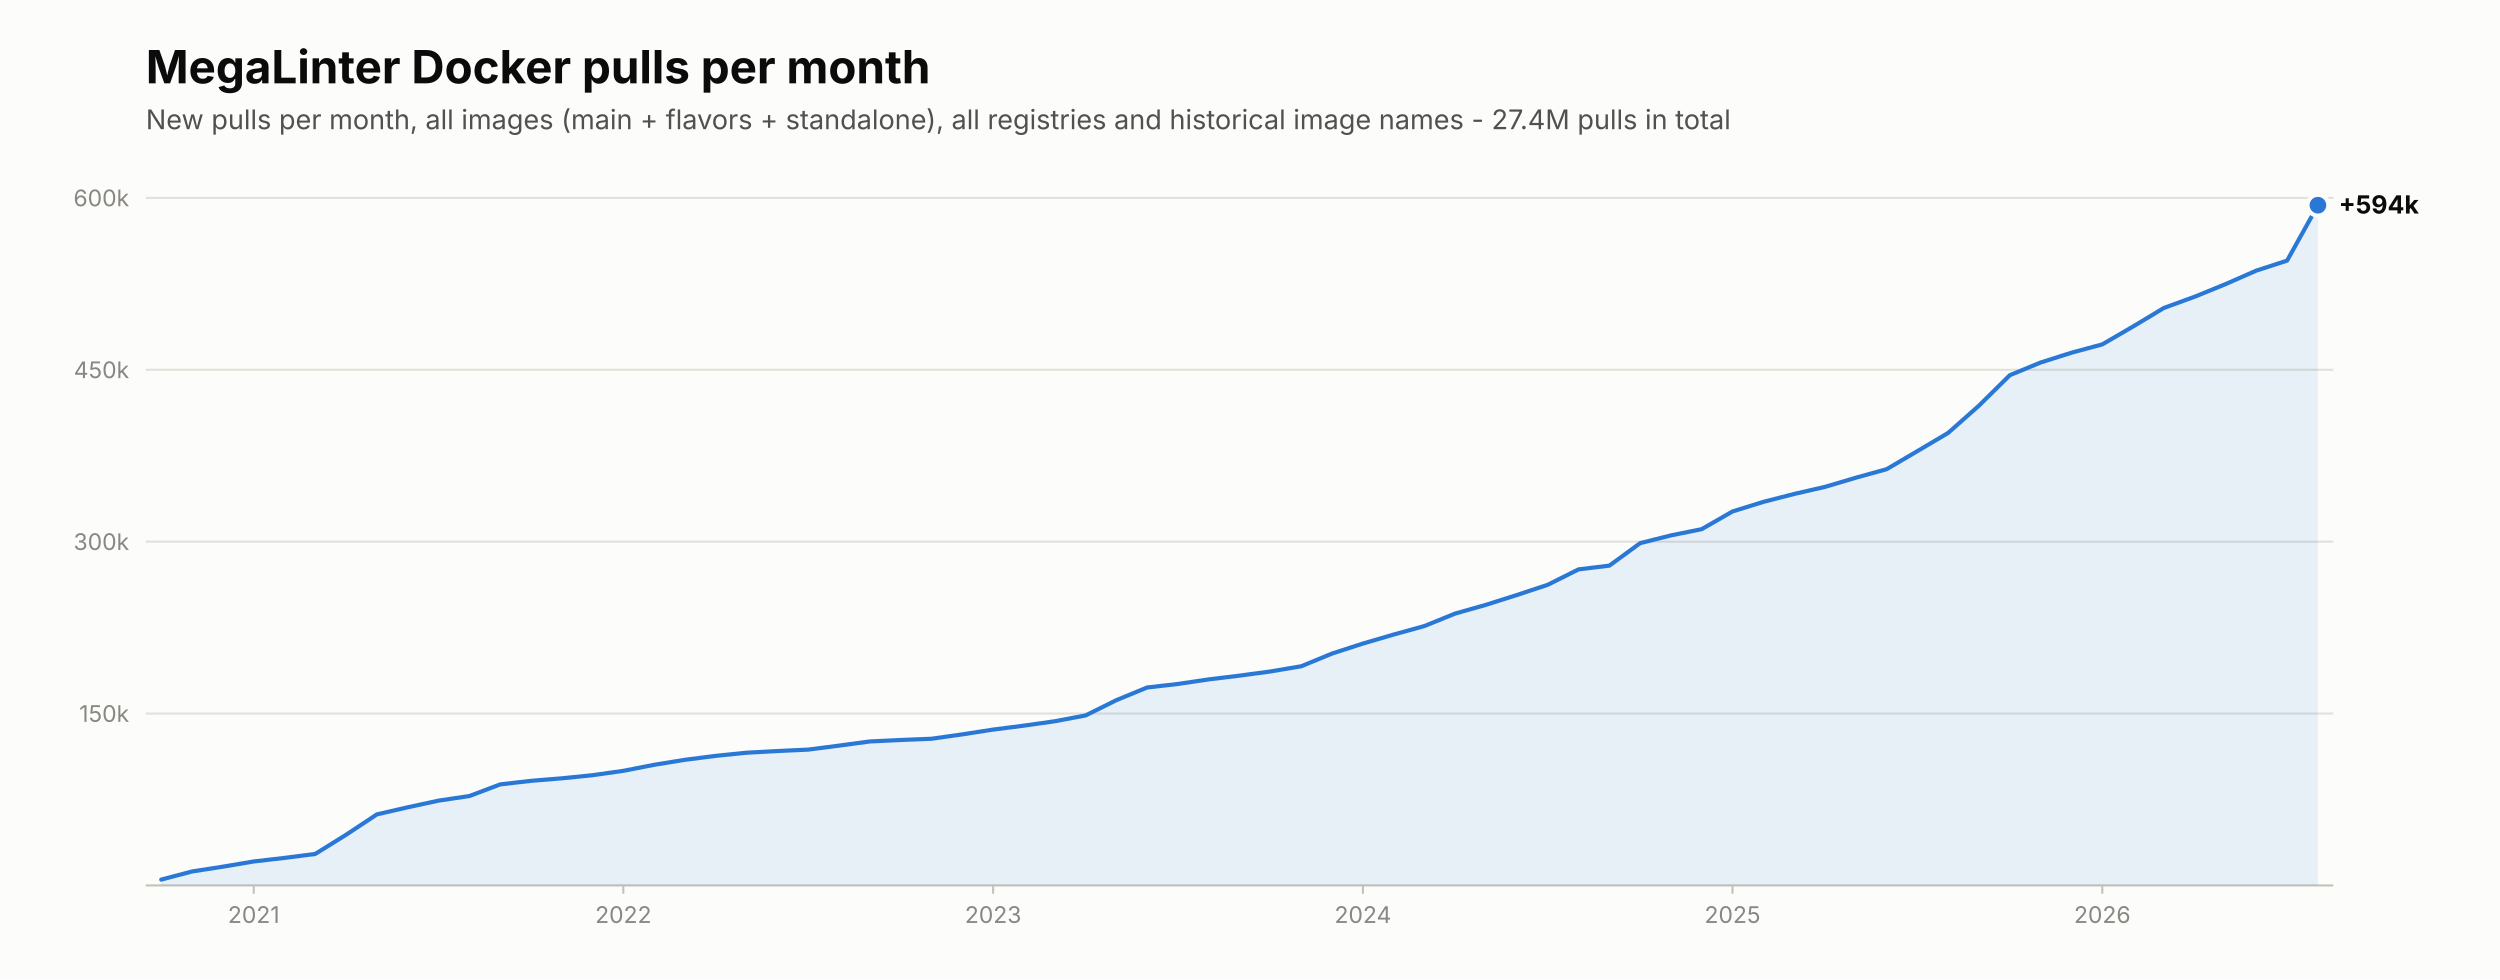
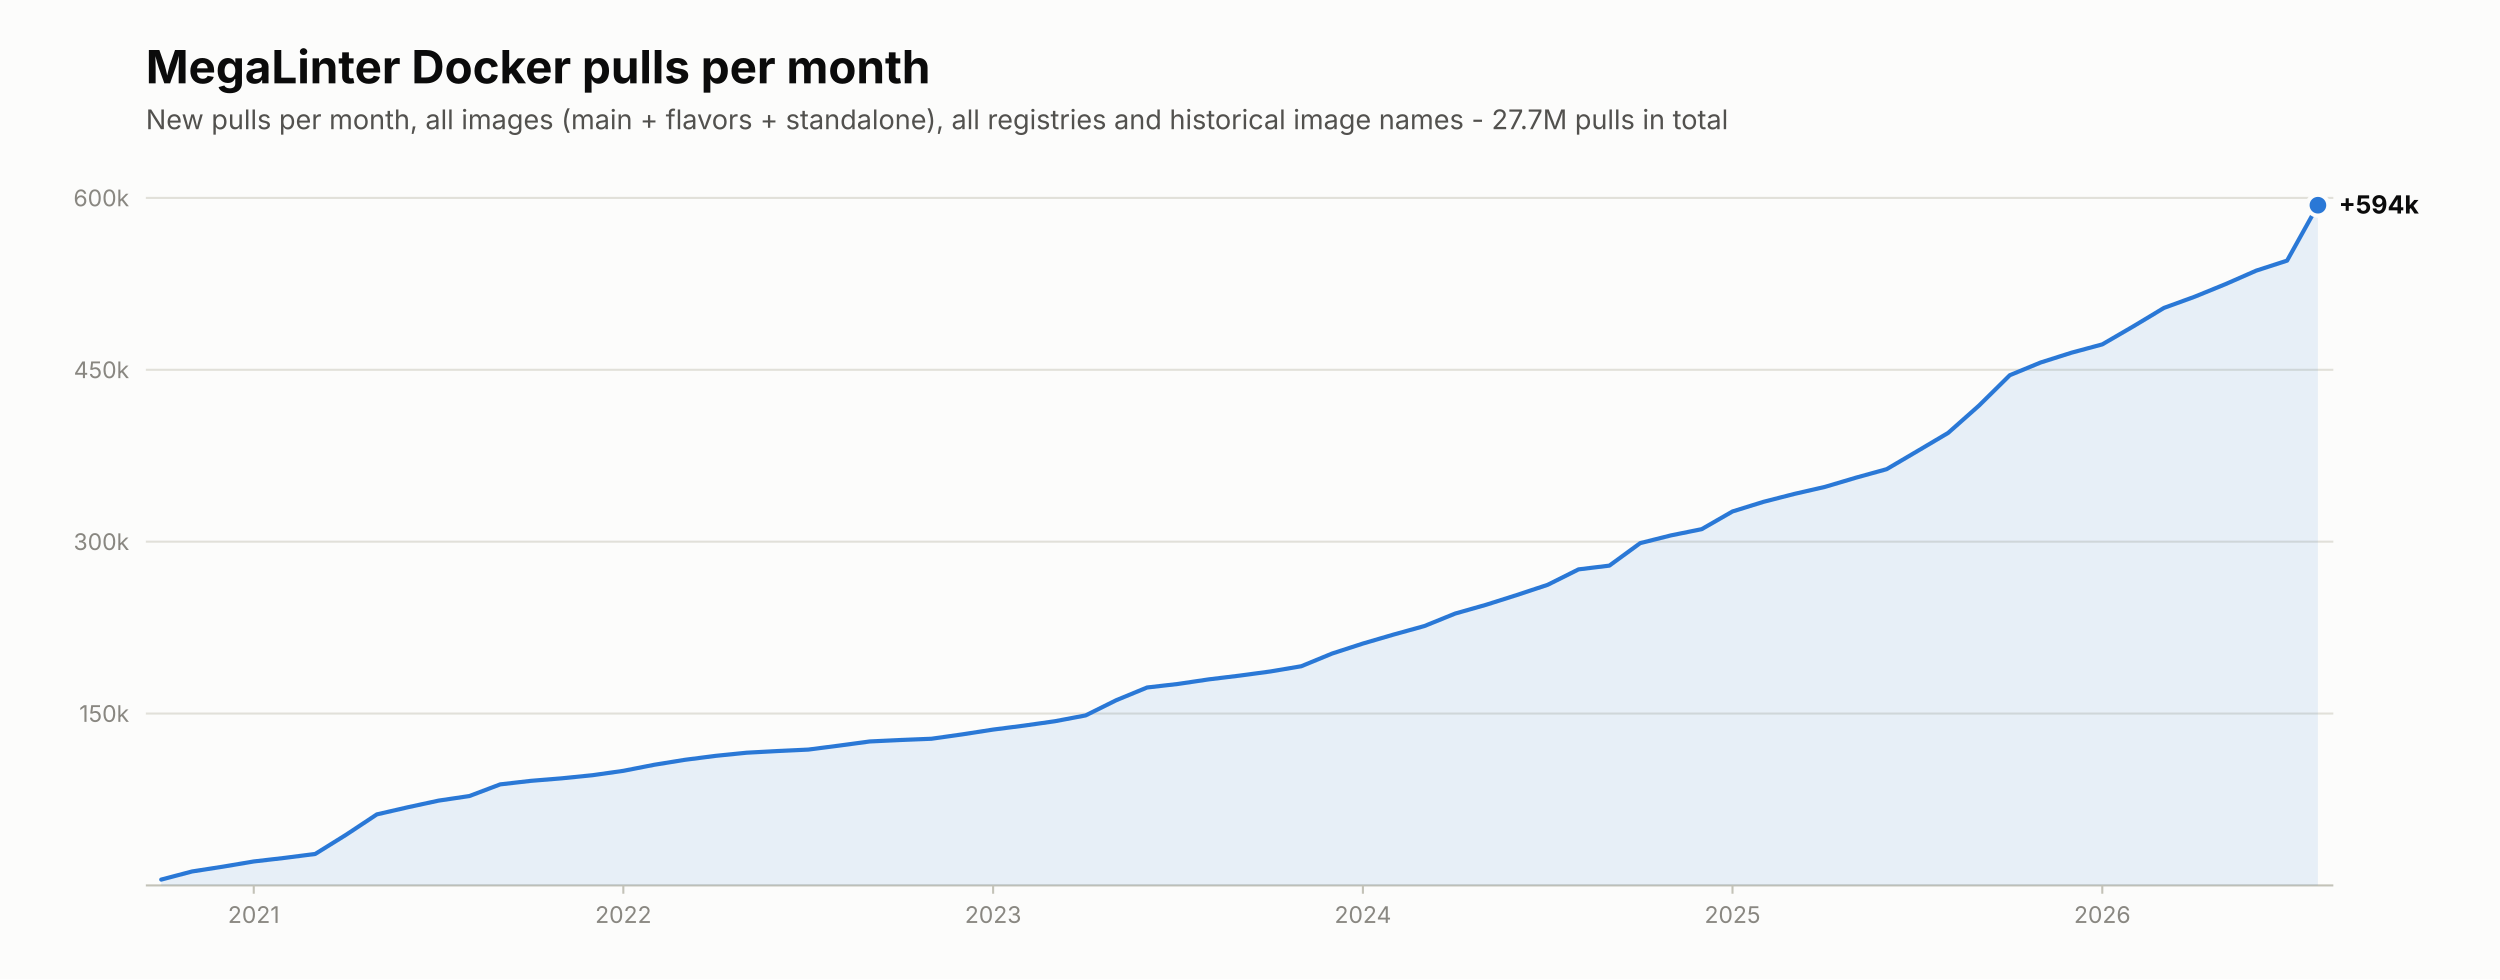
<svg xmlns="http://www.w3.org/2000/svg" viewBox="0 0 1200 470" width="1200" height="470" role="img" aria-label="New MegaLinter Docker image pulls per month">
  <rect width="1200" height="470" fill="#fcfcfb" />
  <text x="70.0" y="40.0" font-family="system-ui,-apple-system,'Segoe UI',sans-serif" font-size="22" font-weight="650" fill="#0b0b0b">MegaLinter Docker pulls per month</text>
-   <text x="70.0" y="62.0" font-family="system-ui,-apple-system,'Segoe UI',sans-serif" font-size="13" fill="#52514e">New pulls per month, all images (main + flavors + standalone), all registries and historical image names - 27.4M pulls in total</text>
+   <text x="70.0" y="62.0" font-family="system-ui,-apple-system,'Segoe UI',sans-serif" font-size="13" fill="#52514e">New pulls per month, all images (main + flavors + standalone), all registries and historical image names - 27.7M pulls in total</text>
  <line x1="70.0" y1="425.0" x2="1120.0" y2="425.0" stroke="#c3c2b7" stroke-width="1" />
  <line x1="70.0" y1="342.5" x2="1120.0" y2="342.5" stroke="#e1e0d9" stroke-width="1" />
  <text x="62.0" y="346.5" font-family="system-ui,-apple-system,'Segoe UI',sans-serif" font-size="11" fill="#898781" text-anchor="end">150k</text>
  <line x1="70.0" y1="260.0" x2="1120.0" y2="260.0" stroke="#e1e0d9" stroke-width="1" />
  <text x="62.0" y="264.0" font-family="system-ui,-apple-system,'Segoe UI',sans-serif" font-size="11" fill="#898781" text-anchor="end">300k</text>
  <line x1="70.0" y1="177.5" x2="1120.0" y2="177.5" stroke="#e1e0d9" stroke-width="1" />
  <text x="62.0" y="181.5" font-family="system-ui,-apple-system,'Segoe UI',sans-serif" font-size="11" fill="#898781" text-anchor="end">450k</text>
  <line x1="70.0" y1="95.0" x2="1120.0" y2="95.0" stroke="#e1e0d9" stroke-width="1" />
  <text x="62.0" y="99.0" font-family="system-ui,-apple-system,'Segoe UI',sans-serif" font-size="11" fill="#898781" text-anchor="end">600k</text>
  <path d="M77.4,425.0 L77.4,422.2 L92.2,418.3 L107.0,416.0 L121.8,413.5 L136.5,411.8 L151.3,409.9 L166.1,400.7 L180.9,390.9 L195.7,387.5 L210.5,384.3 L225.3,382.1 L240.1,376.5 L254.9,374.8 L269.6,373.6 L284.4,372.1 L299.2,370.0 L314.0,367.1 L328.8,364.7 L343.6,362.8 L358.4,361.3 L373.2,360.5 L388.0,359.8 L402.7,357.9 L417.5,355.9 L432.3,355.2 L447.1,354.6 L461.9,352.5 L476.7,350.2 L491.5,348.3 L506.3,346.2 L521.1,343.4 L535.8,336.1 L550.6,330.0 L565.4,328.3 L580.2,326.1 L595.0,324.3 L609.8,322.3 L624.6,319.8 L639.4,313.7 L654.2,308.9 L668.9,304.6 L683.7,300.5 L698.5,294.5 L713.3,290.3 L728.1,285.6 L742.9,280.7 L757.7,273.3 L772.5,271.5 L787.3,260.7 L802.0,257.0 L816.8,254.0 L831.6,245.5 L846.4,240.9 L861.2,237.1 L876.0,233.7 L890.8,229.3 L905.6,225.2 L920.4,216.5 L935.1,207.8 L949.9,194.7 L964.7,180.1 L979.5,174.0 L994.3,169.3 L1009.1,165.3 L1023.9,156.7 L1038.7,147.8 L1053.5,142.4 L1068.2,136.4 L1083.0,129.9 L1097.8,125.1 L1112.6,98.5 L1112.6,425.0 Z" fill="#2a78d6" fill-opacity="0.10" />
  <polyline points="77.4,422.2 92.2,418.3 107.0,416.0 121.8,413.5 136.5,411.8 151.3,409.9 166.1,400.7 180.9,390.9 195.7,387.5 210.5,384.3 225.3,382.1 240.1,376.5 254.9,374.8 269.6,373.6 284.4,372.1 299.2,370.0 314.0,367.1 328.8,364.7 343.6,362.8 358.4,361.3 373.2,360.5 388.0,359.8 402.7,357.9 417.5,355.9 432.3,355.2 447.1,354.6 461.9,352.5 476.7,350.2 491.5,348.3 506.3,346.2 521.1,343.4 535.8,336.1 550.6,330.0 565.4,328.3 580.2,326.1 595.0,324.3 609.8,322.3 624.6,319.8 639.4,313.7 654.2,308.9 668.9,304.6 683.7,300.5 698.5,294.5 713.3,290.3 728.1,285.6 742.9,280.7 757.7,273.3 772.5,271.5 787.3,260.7 802.0,257.0 816.8,254.0 831.6,245.5 846.4,240.9 861.2,237.1 876.0,233.7 890.8,229.3 905.6,225.2 920.4,216.5 935.1,207.8 949.9,194.7 964.7,180.1 979.5,174.0 994.3,169.3 1009.1,165.3 1023.9,156.7 1038.7,147.8 1053.5,142.4 1068.2,136.4 1083.0,129.9 1097.8,125.1 1112.6,98.5" fill="none" stroke="#2a78d6" stroke-width="2" stroke-linecap="round" stroke-linejoin="round" />
  <circle cx="1112.6" cy="98.5" r="6" fill="#fcfcfb" />
  <circle cx="1112.6" cy="98.5" r="4" fill="#2a78d6" />
  <text x="1122.6" y="102.5" font-family="system-ui,-apple-system,'Segoe UI',sans-serif" font-size="12" font-weight="650" fill="#0b0b0b">+594k</text>
  <line x1="121.8" y1="425.0" x2="121.8" y2="429.0" stroke="#c3c2b7" stroke-width="1" />
  <text x="121.8" y="443.0" font-family="system-ui,-apple-system,'Segoe UI',sans-serif" font-size="11" fill="#898781" text-anchor="middle">2021</text>
  <line x1="299.2" y1="425.0" x2="299.2" y2="429.0" stroke="#c3c2b7" stroke-width="1" />
  <text x="299.2" y="443.0" font-family="system-ui,-apple-system,'Segoe UI',sans-serif" font-size="11" fill="#898781" text-anchor="middle">2022</text>
  <line x1="476.7" y1="425.0" x2="476.7" y2="429.0" stroke="#c3c2b7" stroke-width="1" />
  <text x="476.7" y="443.0" font-family="system-ui,-apple-system,'Segoe UI',sans-serif" font-size="11" fill="#898781" text-anchor="middle">2023</text>
  <line x1="654.2" y1="425.0" x2="654.2" y2="429.0" stroke="#c3c2b7" stroke-width="1" />
  <text x="654.2" y="443.0" font-family="system-ui,-apple-system,'Segoe UI',sans-serif" font-size="11" fill="#898781" text-anchor="middle">2024</text>
  <line x1="831.6" y1="425.0" x2="831.6" y2="429.0" stroke="#c3c2b7" stroke-width="1" />
  <text x="831.6" y="443.0" font-family="system-ui,-apple-system,'Segoe UI',sans-serif" font-size="11" fill="#898781" text-anchor="middle">2025</text>
  <line x1="1009.1" y1="425.0" x2="1009.1" y2="429.0" stroke="#c3c2b7" stroke-width="1" />
  <text x="1009.1" y="443.0" font-family="system-ui,-apple-system,'Segoe UI',sans-serif" font-size="11" fill="#898781" text-anchor="middle">2026</text>
</svg>
